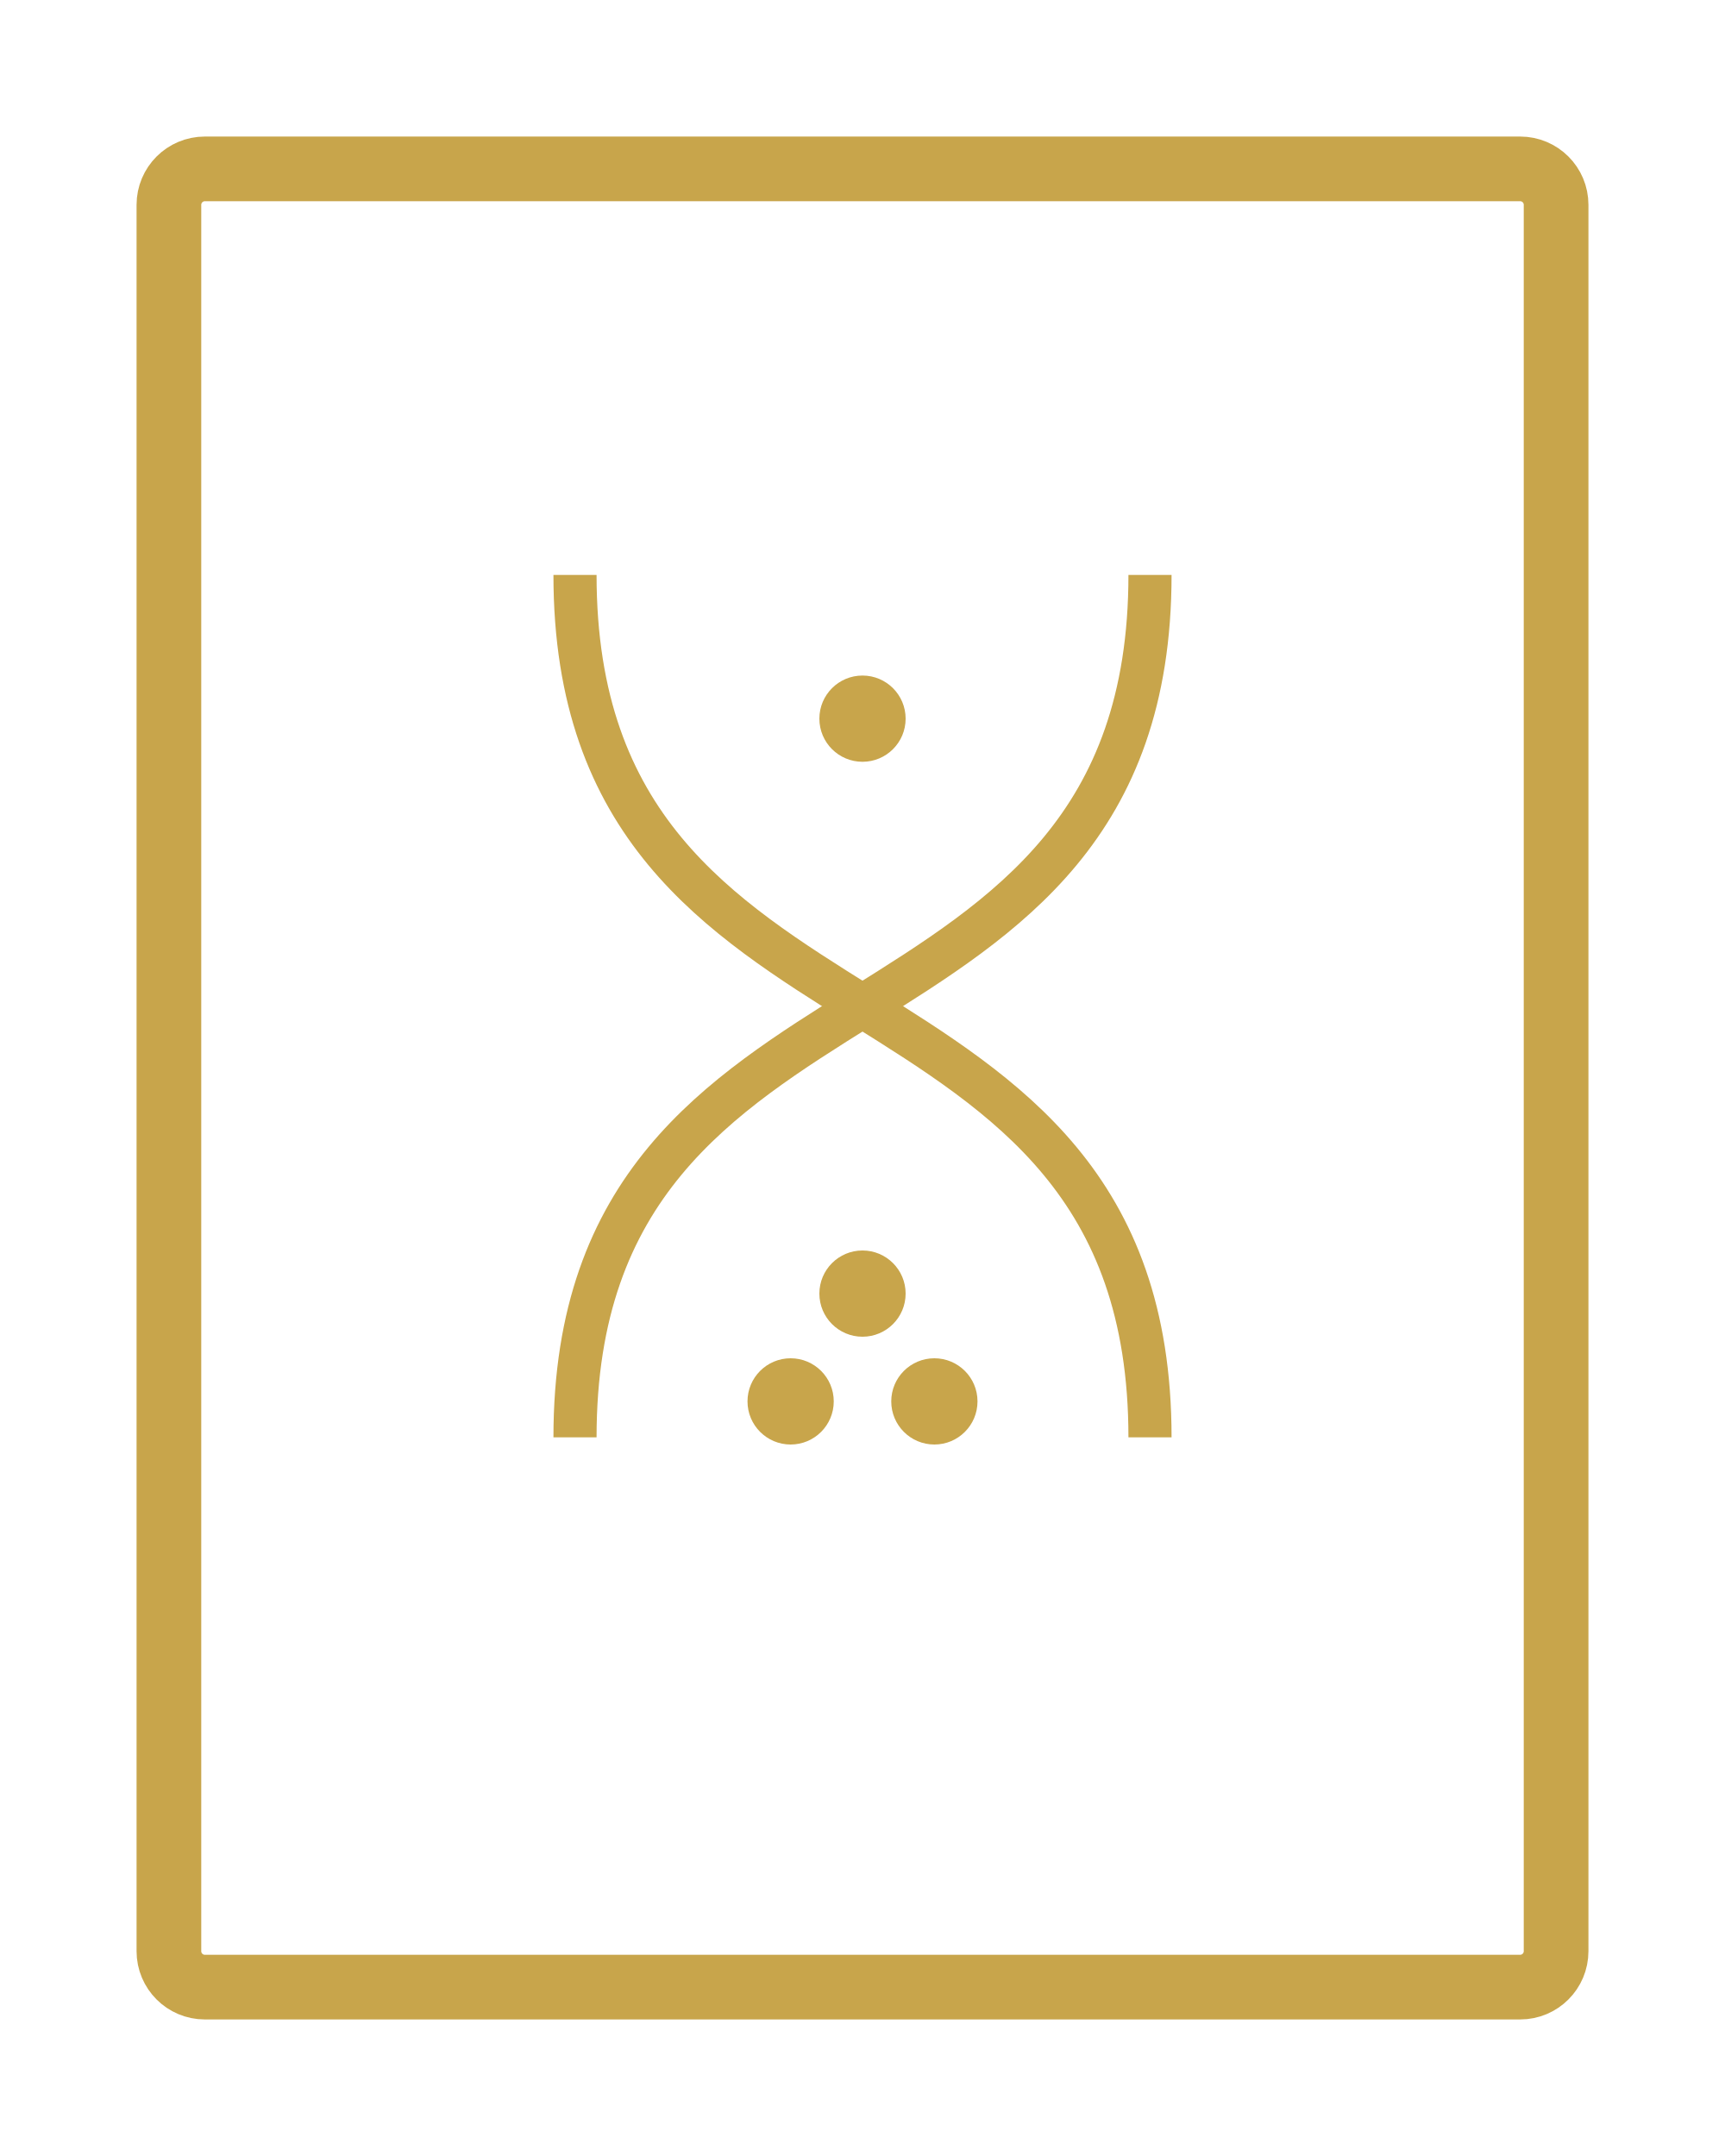
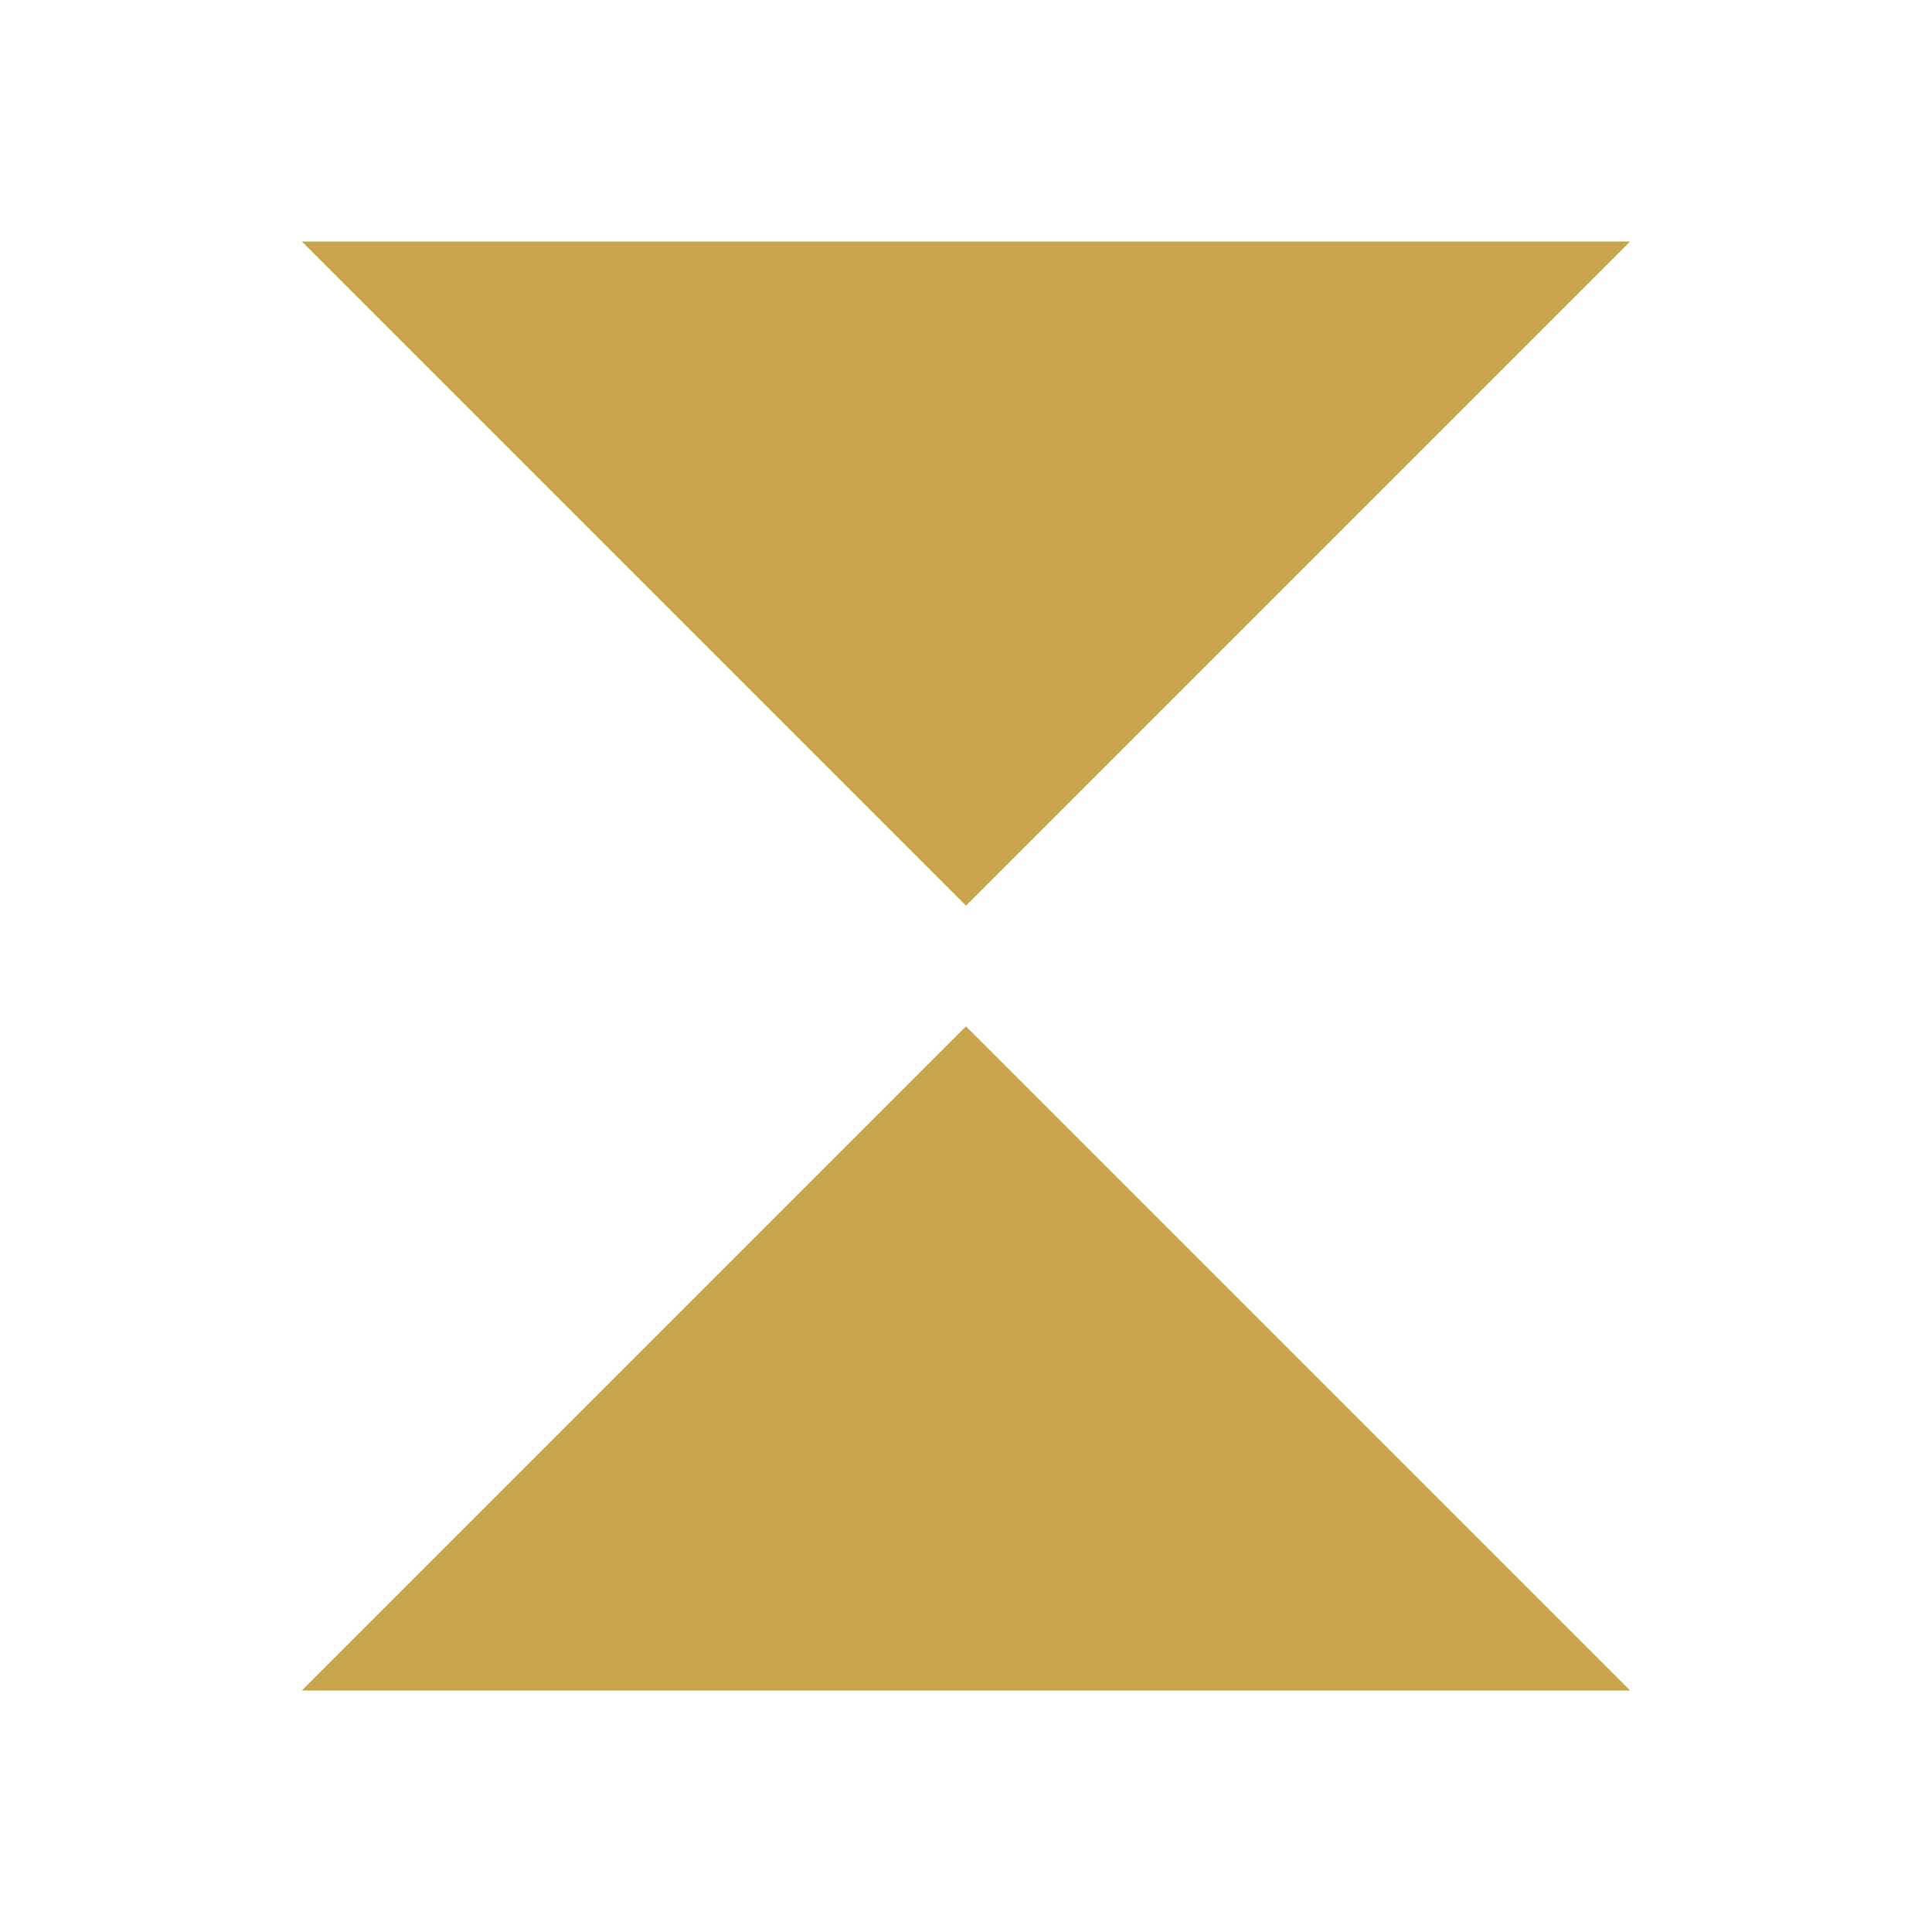
- <svg xmlns="http://www.w3.org/2000/svg" viewBox="-4 -4 48 60">
-   <rect x="0.7" y="0.7" width="38.6" height="50.6" rx="1" fill="none" stroke="#C8A54B" stroke-width="1.8" />
-   <path d="M 12,12 C 12,26 28,22 28,36" fill="none" stroke="#C8A54B" stroke-width="1.2" />
-   <path d="M 28,12 C 28,26 12,22 12,36" fill="none" stroke="#C8A54B" stroke-width="1.2" />
-   <circle cx="18" cy="35" r="1.2" fill="#C8A54B" />
-   <circle cx="22" cy="35" r="1.2" fill="#C8A54B" />
-   <circle cx="20" cy="32" r="1.2" fill="#C8A54B" />
-   <circle cx="20" cy="16" r="1.2" fill="#C8A54B" />
+ <svg xmlns="http://www.w3.org/2000/svg" viewBox="0 0 32 32">
+   <polygon points="5,4 27,4 16,15" fill="#C8A54B" />
+   <polygon points="5,28 27,28 16,17" fill="#C8A54B" />
</svg>
